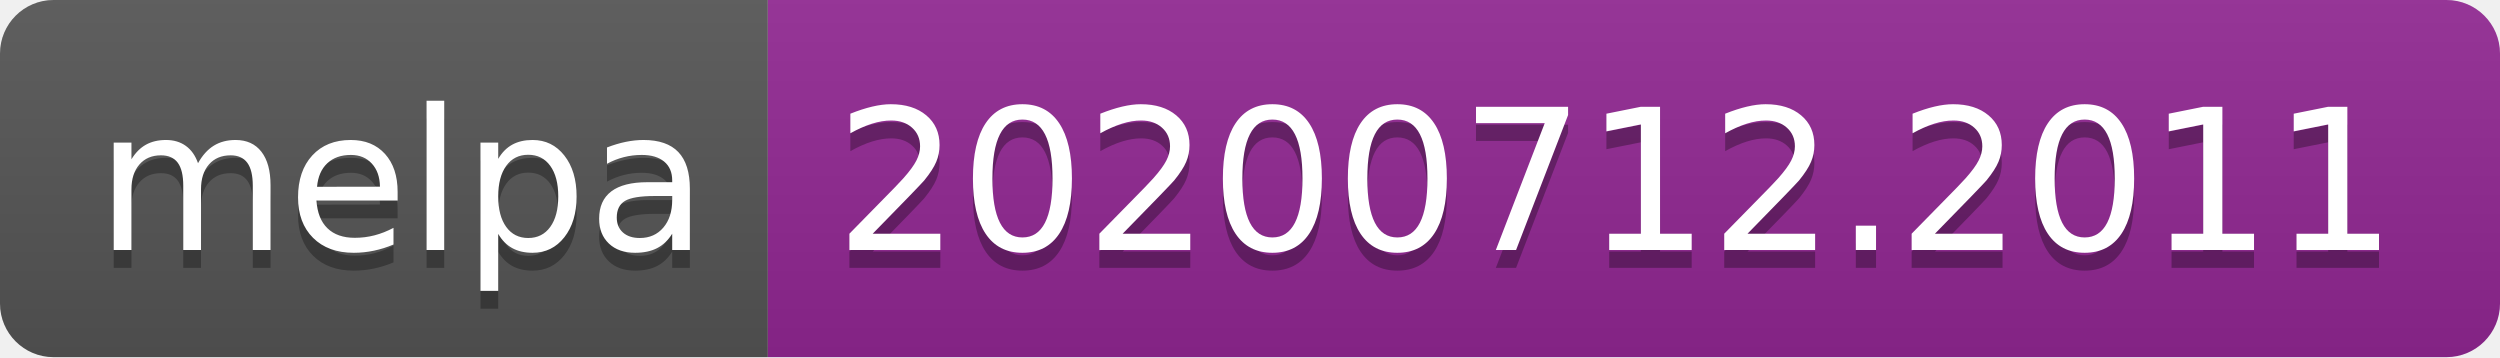
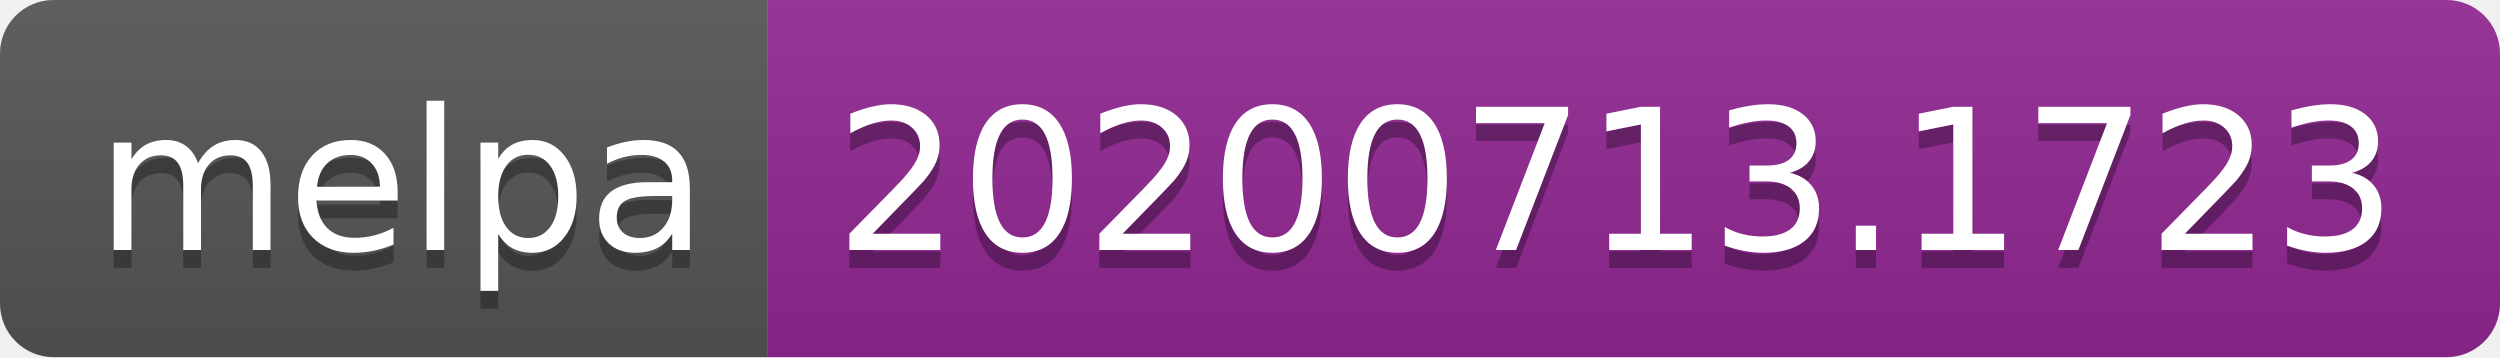
<svg xmlns="http://www.w3.org/2000/svg" width="140" height="20">
  <linearGradient id="s" x2="0" y2="100%">
    <stop offset="0" stop-color="#bbb" stop-opacity=".1" />
    <stop offset="1" stop-opacity=".1" />
  </linearGradient>
  <clipPath id="r">
    <rect width="140" height="20" rx="3" fill="#fff" />
  </clipPath>
  <g clip-path="url(#r)">
    <rect width="43" height="20" fill="#555" />
    <rect x="43" width="97" height="20" fill="#922793" />
    <rect width="140" height="20" fill="url(#s)" />
  </g>
  <g fill="#fff" text-anchor="middle" font-family="Verdana,Geneva,DejaVu Sans,sans-serif" text-rendering="geometricPrecision" font-size="110">
    <text x="225" y="150" fill="#010101" fill-opacity=".3" transform="scale(.1)" textLength="330">melpa</text>
    <text x="225" y="140" transform="scale(.1)" textLength="330">melpa</text>
-     <text x="905" y="150" fill="#010101" fill-opacity=".3" transform="scale(.1)" textLength="870">20200712.2011</text>
-     <text x="905" y="140" transform="scale(.1)" textLength="870">20200712.2011</text>
+     <text x="905" y="150" fill="#010101" fill-opacity=".3" transform="scale(.1)" textLength="870">20200713.1723</text>
+     <text x="905" y="140" transform="scale(.1)" textLength="870">20200713.1723</text>
  </g>
</svg>
